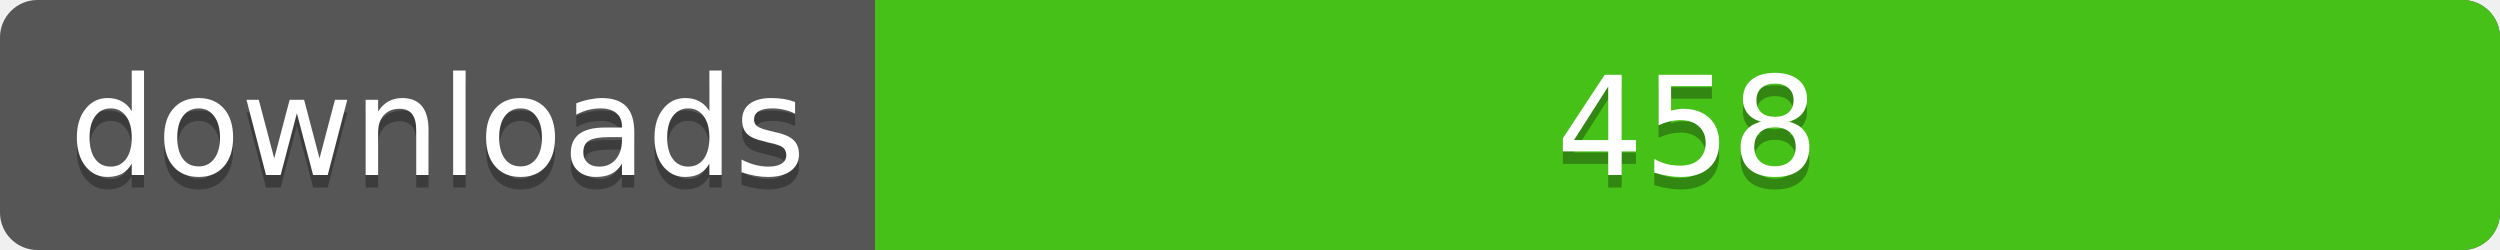
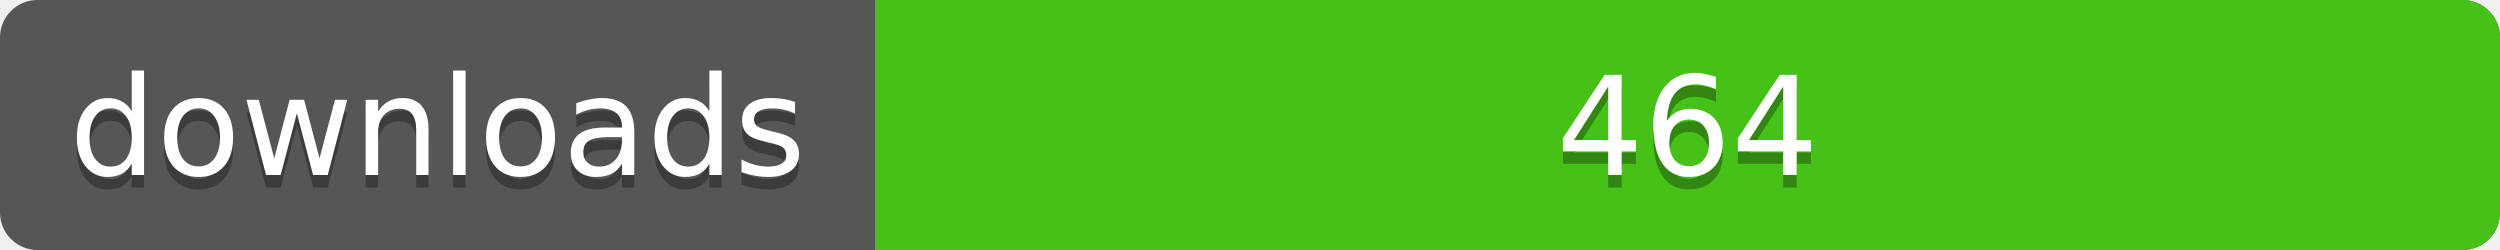
<svg xmlns="http://www.w3.org/2000/svg" width="200" height="20">
  <linearGradient id="a" x2="0" y2="100%%">
    <stop offset="0" stop-color="#bbb" stop-opacity=".1" />
    <stop offset="1" stop-opacity=".1" />
  </linearGradient>
  <rect rx="3" width="200" height="20" fill="#555" />
  <rect rx="3" x="70" width="130" height="20" fill="#4c1" />
  <path fill="#4c1" d="M70 0h4v20h-4z" />
  <rect rx="3" width="200" height="20" fill="url(#a)" />
  <g fill="#fff" text-anchor="middle" font-family="DejaVu Sans,Verdana,Geneva,sans-serif" font-size="11">
    <text x="35" y="15" fill="#010101" fill-opacity=".3">downloads</text>
    <text x="35" y="14">downloads</text>
-     <text x="135" y="15" fill="#010101" fill-opacity=".3">458</text>
-     <text x="135" y="14">458</text>
+     <text x="135" y="15" fill="#010101" fill-opacity=".3">464</text>
+     <text x="135" y="14">464</text>
  </g>
</svg>
